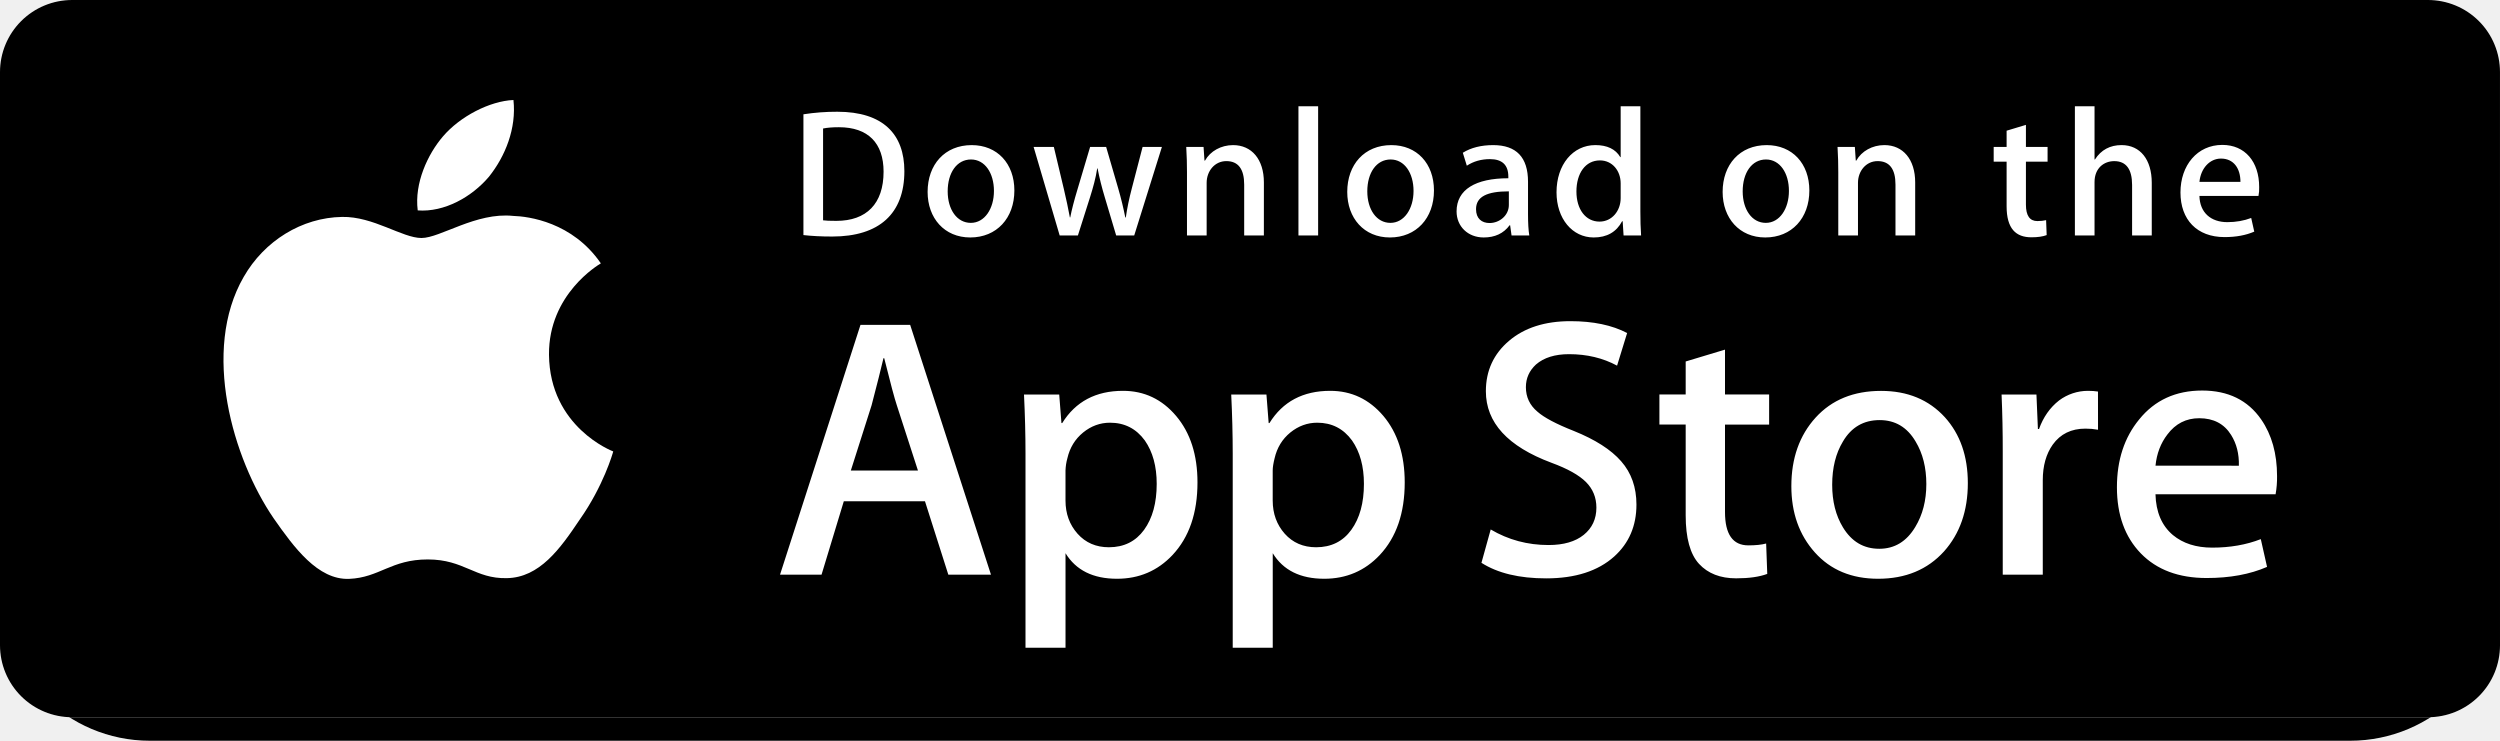
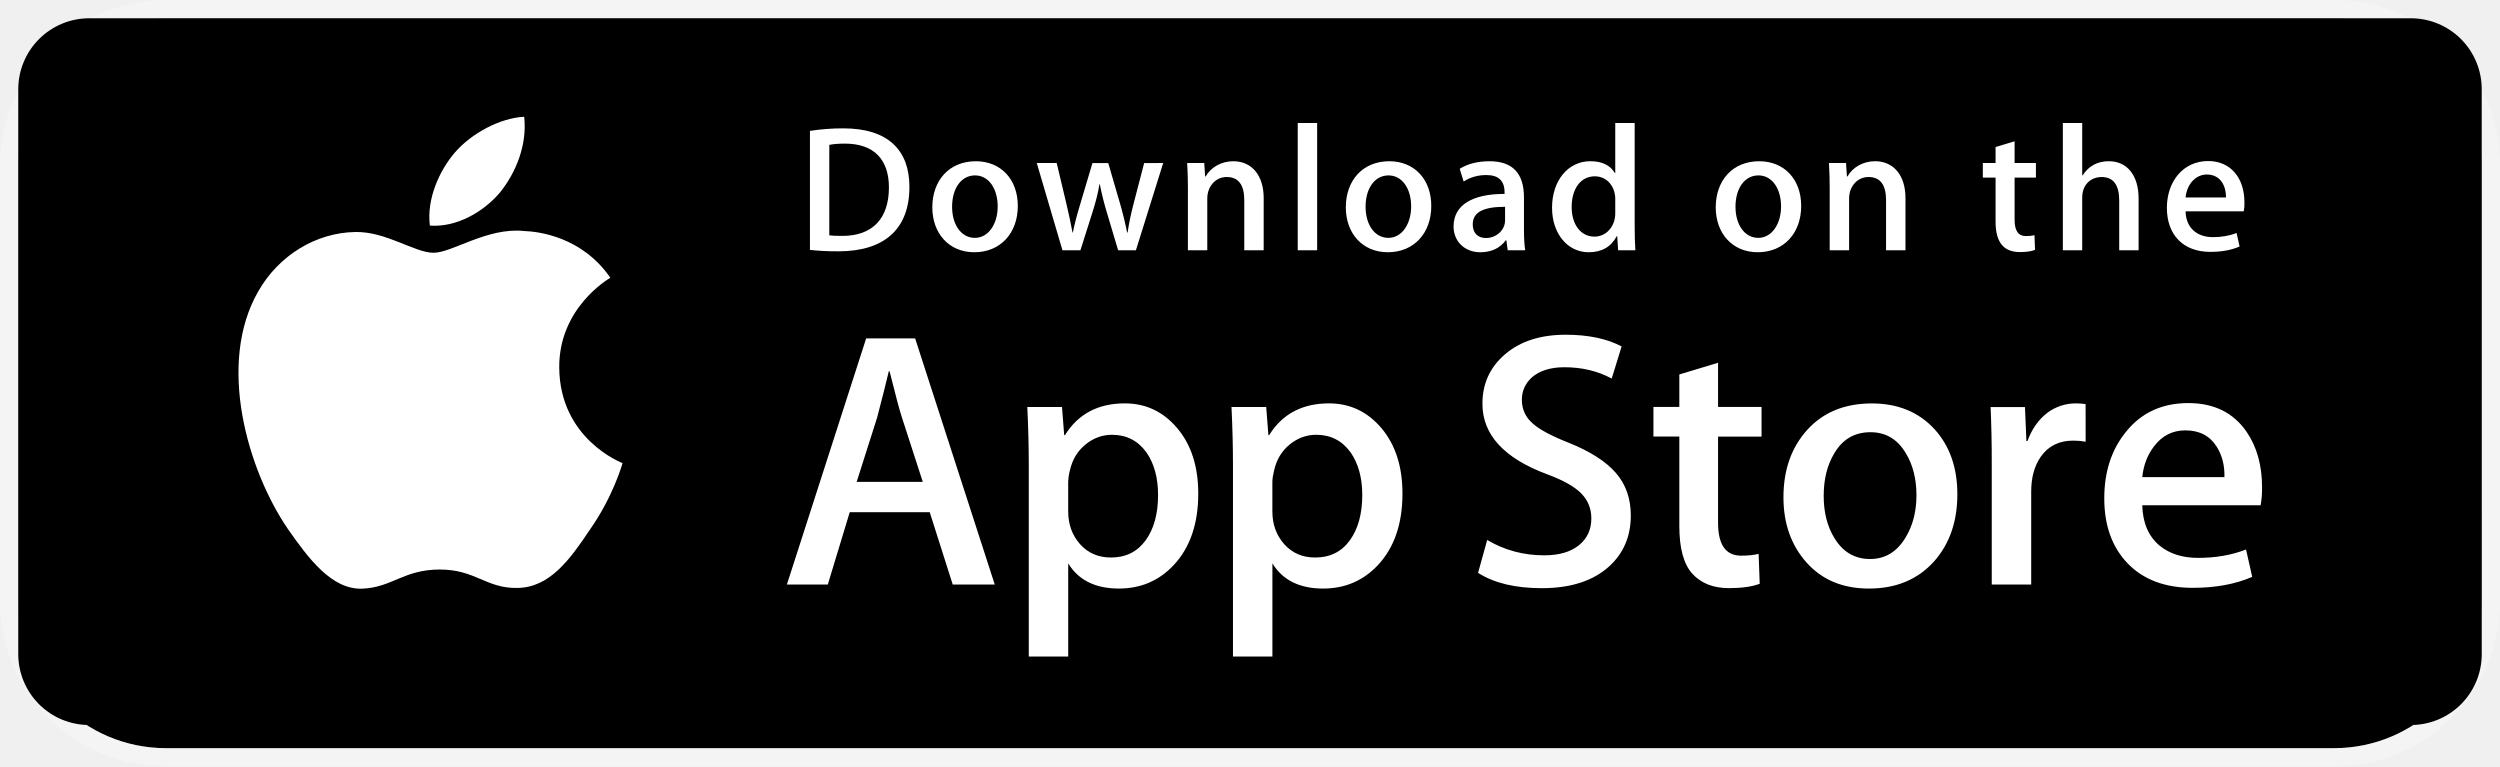
- <svg xmlns="http://www.w3.org/2000/svg" width="135" height="40" viewBox="0 0 135 40" fill="none">
-   <rect width="135" height="40" rx="8.1" fill="black" />
-   <path d="M135 34.849C135 35.359 134.899 35.864 134.704 36.335C134.509 36.806 134.222 37.235 133.861 37.595C133.5 37.956 133.071 38.242 132.6 38.437C132.128 38.631 131.623 38.731 131.112 38.731H3.893C2.861 38.732 1.872 38.324 1.142 37.596C0.412 36.867 0.001 35.879 0 34.849V3.887C0.001 2.856 0.412 1.868 1.142 1.139C1.872 0.41 2.861 0 3.893 0H131.111C131.622 -1.73633e-08 132.128 0.101 132.599 0.296C133.071 0.491 133.5 0.778 133.861 1.139C134.222 1.5 134.508 1.928 134.703 2.4C134.899 2.872 134.999 3.377 134.999 3.887L135 34.849Z" fill="white" />
-   <path d="M135 34.849C135 35.359 134.899 35.864 134.704 36.335C134.509 36.806 134.222 37.235 133.861 37.595C133.5 37.956 133.071 38.242 132.6 38.437C132.128 38.631 131.623 38.731 131.112 38.731H3.893C2.861 38.732 1.872 38.324 1.142 37.596C0.412 36.867 0.001 35.879 0 34.849V3.887C0.001 2.856 0.412 1.868 1.142 1.139C1.872 0.41 2.861 0 3.893 0H131.111C131.622 -1.73633e-08 132.128 0.101 132.599 0.296C133.071 0.491 133.5 0.778 133.861 1.139C134.222 1.5 134.508 1.928 134.703 2.4C134.899 2.872 134.999 3.377 134.999 3.887L135 34.849Z" fill="black" />
-   <path d="M29.646 19.153C29.617 15.886 32.322 14.296 32.446 14.222C30.914 11.989 28.539 11.684 27.705 11.659C25.71 11.45 23.776 12.852 22.76 12.852C21.723 12.852 20.159 11.68 18.473 11.714C16.303 11.748 14.273 13.004 13.159 14.954C10.862 18.931 12.575 24.774 14.777 27.989C15.878 29.564 17.165 31.321 18.849 31.259C20.497 31.192 21.112 30.21 23.1 30.21C25.07 30.21 25.648 31.259 27.366 31.22C29.134 31.192 30.248 29.638 31.31 28.05C32.583 26.246 33.094 24.468 33.114 24.377C33.074 24.363 29.681 23.067 29.646 19.153ZM26.402 9.545C27.288 8.437 27.894 6.93 27.726 5.4C26.443 5.457 24.839 6.287 23.916 7.371C23.098 8.325 22.368 9.891 22.557 11.362C23.998 11.47 25.477 10.636 26.402 9.545Z" fill="white" />
-   <path d="M53.513 31.033H51.21L49.949 27.07H45.565L44.363 31.033H42.121L46.466 17.543H49.149L53.513 31.033ZM49.569 25.408L48.428 21.885C48.307 21.525 48.08 20.678 47.748 19.344H47.707C47.573 19.918 47.359 20.765 47.066 21.885L45.945 25.408H49.569ZM64.664 26.049C64.664 27.704 64.215 29.011 63.316 29.971C62.511 30.826 61.51 31.253 60.316 31.253C59.028 31.253 58.101 30.793 57.538 29.873V34.977H55.377V24.502C55.377 23.463 55.349 22.398 55.296 21.305H57.198L57.318 22.847H57.359C58.08 21.685 59.174 21.105 60.642 21.105C61.79 21.105 62.748 21.558 63.514 22.465C64.28 23.374 64.664 24.568 64.664 26.049ZM62.462 26.128C62.462 25.182 62.249 24.401 61.821 23.786C61.354 23.146 60.726 22.826 59.939 22.826C59.406 22.826 58.921 23.004 58.488 23.356C58.054 23.711 57.77 24.174 57.638 24.748C57.578 24.962 57.545 25.183 57.537 25.406V27.029C57.537 27.735 57.754 28.332 58.188 28.821C58.622 29.307 59.186 29.552 59.88 29.552C60.694 29.552 61.327 29.236 61.781 28.611C62.235 27.983 62.462 27.156 62.462 26.128ZM75.855 26.049C75.855 27.704 75.406 29.011 74.507 29.971C73.701 30.826 72.701 31.253 71.507 31.253C70.218 31.253 69.291 30.793 68.728 29.873V34.977H66.567V24.502C66.567 23.463 66.539 22.398 66.486 21.305H68.388L68.508 22.847H68.549C69.269 21.685 70.363 21.105 71.832 21.105C72.979 21.105 73.937 21.558 74.706 22.465C75.47 23.374 75.855 24.568 75.855 26.049ZM73.652 26.128C73.652 25.182 73.438 24.401 73.01 23.786C72.543 23.146 71.917 22.826 71.13 22.826C70.597 22.826 70.112 23.004 69.677 23.356C69.243 23.711 68.96 24.174 68.828 24.748C68.762 25.015 68.726 25.233 68.726 25.406V27.029C68.726 27.735 68.944 28.332 69.376 28.821C69.81 29.306 70.374 29.552 71.07 29.552C71.885 29.552 72.519 29.236 72.971 28.611C73.425 27.983 73.652 27.156 73.652 26.128ZM88.368 27.248C88.368 28.397 87.966 29.331 87.168 30.051C86.29 30.838 85.064 31.232 83.493 31.232C82.04 31.232 80.876 30.953 79.998 30.392L80.498 28.591C81.446 29.152 82.488 29.432 83.621 29.432C84.436 29.432 85.07 29.247 85.522 28.882C85.976 28.515 86.205 28.024 86.205 27.412C86.205 26.863 86.015 26.404 85.643 26.03C85.269 25.657 84.65 25.309 83.781 24.99C81.419 24.109 80.237 22.821 80.237 21.126C80.237 20.019 80.654 19.113 81.488 18.404C82.321 17.697 83.427 17.343 84.802 17.343C86.029 17.343 87.052 17.557 87.865 17.983L87.322 19.745C86.558 19.332 85.695 19.125 84.73 19.125C83.967 19.125 83.369 19.312 82.941 19.685C82.581 20.019 82.398 20.425 82.398 20.908C82.398 21.44 82.606 21.882 83.02 22.229C83.379 22.548 84.034 22.896 84.981 23.269C86.143 23.737 86.997 24.282 87.543 24.909C88.094 25.535 88.368 26.317 88.368 27.248ZM95.533 22.927H93.15V27.65C93.15 28.851 93.57 29.45 94.412 29.45C94.798 29.45 95.118 29.418 95.372 29.35L95.432 30.991C95.006 31.15 94.445 31.23 93.751 31.23C92.897 31.23 92.23 30.97 91.748 30.449C91.269 29.928 91.027 29.055 91.027 27.826V22.923H89.608V21.301H91.027V19.52L93.15 18.88V21.301H95.533V22.927ZM106.263 26.089C106.263 27.584 105.835 28.812 104.981 29.772C104.088 30.76 102.9 31.253 101.418 31.253C99.989 31.253 98.852 30.779 98.004 29.833C97.156 28.886 96.733 27.692 96.733 26.251C96.733 24.744 97.171 23.509 98.044 22.549C98.919 21.588 100.097 21.108 101.578 21.108C103.006 21.108 104.153 21.582 105.021 22.529C105.85 23.447 106.263 24.633 106.263 26.089ZM104.022 26.139C104.022 25.247 103.829 24.483 103.443 23.843C102.99 23.071 102.341 22.685 101.5 22.685C100.634 22.685 99.97 23.071 99.518 23.843C99.131 24.483 98.938 25.261 98.938 26.179C98.938 27.071 99.131 27.837 99.518 28.475C99.986 29.247 100.637 29.634 101.482 29.634C102.308 29.634 102.956 29.239 103.425 28.456C103.822 27.801 104.022 27.032 104.022 26.139ZM113.293 23.206C113.068 23.165 112.84 23.145 112.611 23.146C111.851 23.146 111.263 23.432 110.849 24.008C110.49 24.515 110.31 25.155 110.31 25.929V31.033H108.148V24.369C108.15 23.348 108.129 22.326 108.085 21.306H109.968L110.047 23.167H110.107C110.336 22.528 110.695 22.012 111.188 21.626C111.639 21.288 112.187 21.105 112.75 21.105C112.95 21.105 113.13 21.119 113.291 21.144L113.293 23.206ZM122.961 25.709C122.966 26.037 122.94 26.366 122.882 26.689H116.396C116.421 27.65 116.735 28.386 117.337 28.893C117.884 29.345 118.591 29.572 119.458 29.572C120.419 29.572 121.295 29.42 122.083 29.113L122.421 30.612C121.501 31.013 120.414 31.213 119.159 31.213C117.651 31.213 116.466 30.769 115.604 29.883C114.745 28.996 114.314 27.804 114.314 26.311C114.314 24.845 114.714 23.624 115.516 22.649C116.356 21.609 117.49 21.089 118.918 21.089C120.32 21.089 121.382 21.609 122.103 22.649C122.674 23.474 122.961 24.495 122.961 25.709ZM120.899 25.148C120.915 24.506 120.773 23.954 120.48 23.487C120.105 22.885 119.529 22.584 118.758 22.584C118.051 22.584 117.475 22.878 117.037 23.465C116.677 23.933 116.463 24.494 116.397 25.146L120.899 25.148Z" fill="white" />
-   <path d="M44.939 12.773C44.338 12.773 43.818 12.744 43.385 12.694V6.172C43.99 6.079 44.602 6.032 45.215 6.034C47.694 6.034 48.836 7.254 48.836 9.242C48.836 11.534 47.487 12.773 44.939 12.773ZM45.302 6.87C44.968 6.87 44.683 6.891 44.446 6.939V11.897C44.574 11.918 44.819 11.927 45.164 11.927C46.789 11.927 47.713 11.002 47.713 9.271C47.713 7.727 46.877 6.87 45.302 6.87ZM52.394 12.823C50.996 12.823 50.091 11.78 50.091 10.364C50.091 8.888 51.016 7.836 52.473 7.836C53.85 7.836 54.776 8.829 54.776 10.286C54.776 11.78 53.821 12.823 52.394 12.823ZM52.434 8.612C51.667 8.612 51.175 9.33 51.175 10.333C51.175 11.318 51.677 12.035 52.424 12.035C53.172 12.035 53.673 11.268 53.673 10.313C53.673 9.34 53.182 8.612 52.434 8.612ZM62.743 7.934L61.248 12.714H60.273L59.654 10.638C59.5 10.131 59.371 9.615 59.269 9.095H59.249C59.171 9.616 59.023 10.138 58.866 10.638L58.207 12.714H57.222L55.815 7.934H56.907L57.448 10.207C57.576 10.748 57.684 11.259 57.773 11.741H57.793C57.871 11.339 57.999 10.836 58.187 10.217L58.866 7.935H59.732L60.382 10.168C60.539 10.709 60.667 11.241 60.766 11.742H60.794C60.863 11.251 60.972 10.729 61.119 10.168L61.7 7.935L62.743 7.934ZM68.249 12.714H67.186V9.969C67.186 9.124 66.862 8.7 66.222 8.7C65.592 8.7 65.159 9.242 65.159 9.871V12.714H64.097V9.3C64.097 8.878 64.087 8.424 64.057 7.933H64.992L65.042 8.671H65.071C65.357 8.16 65.937 7.836 66.587 7.836C67.591 7.836 68.25 8.603 68.25 9.852L68.249 12.714ZM71.179 12.714H70.116V5.74H71.179V12.714ZM75.054 12.823C73.657 12.823 72.751 11.78 72.751 10.364C72.751 8.888 73.676 7.836 75.132 7.836C76.51 7.836 77.434 8.829 77.434 10.286C77.435 11.78 76.48 12.823 75.054 12.823ZM75.093 8.612C74.326 8.612 73.834 9.33 73.834 10.333C73.834 11.318 74.337 12.035 75.082 12.035C75.83 12.035 76.331 11.268 76.331 10.313C76.332 9.34 75.841 8.612 75.093 8.612ZM81.624 12.714L81.547 12.164H81.519C81.194 12.607 80.721 12.823 80.12 12.823C79.264 12.823 78.655 12.223 78.655 11.416C78.655 10.236 79.678 9.626 81.45 9.626V9.537C81.45 8.908 81.116 8.593 80.457 8.593C79.986 8.593 79.572 8.711 79.208 8.948L78.992 8.249C79.434 7.973 79.986 7.836 80.633 7.836C81.883 7.836 82.513 8.494 82.513 9.813V11.574C82.513 12.056 82.535 12.431 82.582 12.715L81.624 12.714ZM81.478 10.333C80.298 10.333 79.706 10.619 79.706 11.297C79.706 11.799 80.011 12.044 80.435 12.044C80.975 12.044 81.478 11.632 81.478 11.071V10.333ZM87.673 12.714L87.624 11.947H87.594C87.289 12.527 86.776 12.823 86.059 12.823C84.906 12.823 84.052 11.809 84.052 10.383C84.052 8.888 84.938 7.835 86.146 7.835C86.786 7.835 87.239 8.05 87.495 8.484H87.516V5.74H88.58V11.426C88.58 11.888 88.591 12.321 88.619 12.714H87.673ZM87.516 9.901C87.516 9.232 87.073 8.662 86.397 8.662C85.609 8.662 85.127 9.36 85.127 10.343C85.127 11.307 85.627 11.967 86.375 11.967C87.044 11.967 87.516 11.386 87.516 10.698V9.901ZM95.324 12.823C93.927 12.823 93.022 11.78 93.022 10.364C93.022 8.888 93.947 7.836 95.403 7.836C96.781 7.836 97.705 8.829 97.705 10.286C97.706 11.78 96.752 12.823 95.324 12.823ZM95.363 8.612C94.597 8.612 94.105 9.33 94.105 10.333C94.105 11.318 94.607 12.035 95.353 12.035C96.101 12.035 96.602 11.268 96.602 10.313C96.604 9.34 96.112 8.612 95.363 8.612ZM103.42 12.714H102.356V9.969C102.356 9.124 102.032 8.7 101.392 8.7C100.762 8.7 100.331 9.242 100.331 9.871V12.714H99.267V9.3C99.267 8.878 99.257 8.424 99.227 7.933H100.162L100.212 8.671H100.241C100.526 8.16 101.107 7.835 101.756 7.835C102.76 7.835 103.42 8.602 103.42 9.851V12.714ZM110.569 8.731H109.4V11.052C109.4 11.643 109.605 11.938 110.019 11.938C110.206 11.938 110.364 11.918 110.49 11.888L110.52 12.695C110.314 12.774 110.038 12.814 109.695 12.814C108.858 12.814 108.357 12.351 108.357 11.141V8.731H107.659V7.934H108.357V7.058L109.4 6.743V7.933H110.569V8.731ZM116.195 12.714H115.133V9.99C115.133 9.134 114.81 8.701 114.169 8.701C113.618 8.701 113.105 9.075 113.105 9.832V12.714H112.044V5.74H113.105V8.612H113.127C113.461 8.091 113.946 7.835 114.564 7.835C115.576 7.835 116.195 8.621 116.195 9.871V12.714ZM121.958 10.58H118.769C118.79 11.485 119.389 11.996 120.276 11.996C120.748 11.996 121.181 11.917 121.565 11.77L121.73 12.508C121.278 12.704 120.745 12.803 120.126 12.803C118.63 12.803 117.745 11.858 117.745 10.393C117.745 8.927 118.652 7.825 120.006 7.825C121.228 7.825 121.995 8.731 121.995 10.098C122.002 10.259 121.989 10.421 121.958 10.58ZM120.984 9.822C120.984 9.084 120.612 8.563 119.932 8.563C119.322 8.563 118.839 9.095 118.77 9.822H120.984Z" fill="white" />
+ <svg xmlns="http://www.w3.org/2000/svg" width="137" height="42" viewBox="0 0 137 42" fill="none">
+   <rect x="1" y="1" width="135" height="40" rx="8.1" fill="black" />
+   <rect x="0.5" y="0.5" width="136" height="41" rx="8.6" stroke="white" stroke-opacity="0.3" />
+   <path d="M136 35.849C136 36.359 135.899 36.864 135.704 37.335C135.509 37.806 135.222 38.235 134.861 38.595C134.5 38.956 134.071 39.242 133.6 39.437C133.128 39.631 132.623 39.731 132.112 39.731H4.893C3.861 39.732 2.872 39.324 2.142 38.596C1.412 37.867 1.001 36.879 1 35.849V4.887C1.001 3.856 1.412 2.868 2.142 2.139C2.872 1.41 3.861 1 4.893 1H132.111C132.622 1 133.128 1.101 133.599 1.296C134.071 1.491 134.5 1.778 134.861 2.139C135.222 2.5 135.508 2.928 135.703 3.4C135.899 3.872 135.999 4.377 135.999 4.887L136 35.849Z" fill="white" />
+   <path d="M136 35.849C136 36.359 135.899 36.864 135.704 37.335C135.509 37.806 135.222 38.235 134.861 38.595C134.5 38.956 134.071 39.242 133.6 39.437C133.128 39.631 132.623 39.731 132.112 39.731H4.893C3.861 39.732 2.872 39.324 2.142 38.596C1.412 37.867 1.001 36.879 1 35.849V4.887C1.001 3.856 1.412 2.868 2.142 2.139C2.872 1.41 3.861 1 4.893 1H132.111C132.622 1 133.128 1.101 133.599 1.296C134.071 1.491 134.5 1.778 134.861 2.139C135.222 2.5 135.508 2.928 135.703 3.4C135.899 3.872 135.999 4.377 135.999 4.887L136 35.849Z" fill="black" />
+   <path d="M30.646 20.153C30.617 16.886 33.322 15.296 33.446 15.222C31.914 12.989 29.539 12.684 28.705 12.659C26.71 12.45 24.776 13.852 23.76 13.852C22.723 13.852 21.159 12.68 19.473 12.714C17.303 12.748 15.273 14.004 14.159 15.954C11.862 19.931 13.575 25.774 15.777 28.989C16.878 30.564 18.165 32.321 19.849 32.259C21.497 32.192 22.112 31.21 24.1 31.21C26.07 31.21 26.648 32.259 28.366 32.219C30.134 32.192 31.248 30.638 32.31 29.05C33.583 27.246 34.094 25.468 34.114 25.377C34.074 25.363 30.681 24.067 30.646 20.153ZM27.402 10.545C28.288 9.437 28.894 7.93 28.726 6.4C27.443 6.457 25.839 7.287 24.916 8.371C24.098 9.325 23.368 10.89 23.557 12.362C24.998 12.47 26.477 11.636 27.402 10.545Z" fill="white" />
+   <path d="M54.513 32.033H52.21L50.949 28.07H46.565L45.363 32.033H43.121L47.466 18.543H50.149L54.513 32.033ZM50.569 26.408L49.428 22.885C49.307 22.525 49.08 21.678 48.748 20.344H48.707C48.573 20.918 48.359 21.765 48.066 22.885L46.945 26.408H50.569ZM65.664 27.049C65.664 28.704 65.215 30.011 64.316 30.971C63.511 31.826 62.51 32.253 61.316 32.253C60.028 32.253 59.101 31.793 58.538 30.873V35.977H56.377V25.502C56.377 24.463 56.349 23.398 56.296 22.305H58.198L58.318 23.847H58.359C59.08 22.685 60.174 22.105 61.642 22.105C62.79 22.105 63.748 22.558 64.514 23.465C65.28 24.374 65.664 25.568 65.664 27.049ZM63.462 27.128C63.462 26.182 63.249 25.401 62.821 24.786C62.354 24.146 61.726 23.826 60.939 23.826C60.406 23.826 59.921 24.004 59.488 24.356C59.054 24.711 58.77 25.174 58.638 25.748C58.578 25.962 58.545 26.183 58.537 26.406V28.029C58.537 28.735 58.754 29.332 59.188 29.821C59.622 30.307 60.186 30.552 60.88 30.552C61.694 30.552 62.327 30.236 62.781 29.611C63.235 28.983 63.462 28.156 63.462 27.128ZM76.855 27.049C76.855 28.704 76.406 30.011 75.507 30.971C74.701 31.826 73.701 32.253 72.507 32.253C71.218 32.253 70.291 31.793 69.728 30.873V35.977H67.567V25.502C67.567 24.463 67.539 23.398 67.486 22.305H69.388L69.508 23.847H69.549C70.269 22.685 71.363 22.105 72.832 22.105C73.979 22.105 74.937 22.558 75.706 23.465C76.47 24.374 76.855 25.568 76.855 27.049ZM74.652 27.128C74.652 26.182 74.438 25.401 74.01 24.786C73.543 24.146 72.917 23.826 72.13 23.826C71.597 23.826 71.112 24.004 70.677 24.356C70.243 24.711 69.96 25.174 69.828 25.748C69.762 26.015 69.726 26.233 69.726 26.406V28.029C69.726 28.735 69.944 29.332 70.376 29.821C70.81 30.306 71.374 30.552 72.07 30.552C72.885 30.552 73.519 30.236 73.971 29.611C74.425 28.983 74.652 28.156 74.652 27.128ZM89.368 28.248C89.368 29.397 88.966 30.331 88.168 31.051C87.29 31.838 86.064 32.232 84.493 32.232C83.04 32.232 81.876 31.953 80.998 31.392L81.498 29.591C82.446 30.152 83.488 30.432 84.621 30.432C85.436 30.432 86.07 30.247 86.522 29.882C86.976 29.515 87.205 29.024 87.205 28.412C87.205 27.863 87.015 27.404 86.643 27.03C86.269 26.657 85.65 26.309 84.781 25.99C82.419 25.109 81.237 23.821 81.237 22.126C81.237 21.019 81.654 20.113 82.488 19.404C83.321 18.697 84.427 18.343 85.802 18.343C87.029 18.343 88.052 18.557 88.865 18.983L88.322 20.745C87.558 20.332 86.695 20.125 85.73 20.125C84.967 20.125 84.369 20.312 83.941 20.685C83.581 21.019 83.398 21.425 83.398 21.908C83.398 22.44 83.606 22.882 84.02 23.229C84.379 23.548 85.034 23.896 85.981 24.269C87.143 24.737 87.997 25.282 88.543 25.909C89.094 26.535 89.368 27.317 89.368 28.248ZM96.533 23.927H94.15V28.65C94.15 29.851 94.57 30.45 95.412 30.45C95.798 30.45 96.118 30.418 96.372 30.35L96.432 31.991C96.006 32.15 95.445 32.23 94.751 32.23C93.897 32.23 93.23 31.97 92.748 31.449C92.269 30.928 92.027 30.055 92.027 28.826V23.923H90.608V22.301H92.027V20.52L94.15 19.88V22.301H96.533V23.927ZM107.263 27.089C107.263 28.584 106.835 29.812 105.981 30.772C105.088 31.76 103.9 32.253 102.418 32.253C100.989 32.253 99.852 31.779 99.004 30.833C98.156 29.886 97.733 28.692 97.733 27.251C97.733 25.744 98.171 24.509 99.044 23.549C99.919 22.588 101.097 22.108 102.578 22.108C104.006 22.108 105.153 22.582 106.021 23.529C106.85 24.447 107.263 25.633 107.263 27.089ZM105.022 27.139C105.022 26.247 104.829 25.483 104.443 24.843C103.99 24.071 103.341 23.685 102.5 23.685C101.634 23.685 100.97 24.071 100.518 24.843C100.131 25.483 99.938 26.261 99.938 27.179C99.938 28.071 100.131 28.837 100.518 29.475C100.985 30.247 101.637 30.634 102.482 30.634C103.308 30.634 103.956 30.239 104.425 29.456C104.822 28.801 105.022 28.032 105.022 27.139ZM114.293 24.206C114.068 24.165 113.84 24.145 113.611 24.146C112.851 24.146 112.263 24.432 111.849 25.008C111.49 25.515 111.31 26.155 111.31 26.929V32.033H109.148V25.369C109.15 24.348 109.129 23.326 109.085 22.306H110.968L111.047 24.167H111.107C111.336 23.528 111.695 23.012 112.188 22.626C112.639 22.288 113.187 22.105 113.75 22.105C113.95 22.105 114.13 22.119 114.291 22.144L114.293 24.206ZM123.961 26.709C123.966 27.037 123.94 27.366 123.882 27.689H117.396C117.421 28.65 117.735 29.386 118.337 29.893C118.884 30.345 119.591 30.572 120.458 30.572C121.419 30.572 122.295 30.42 123.083 30.113L123.421 31.612C122.501 32.013 121.414 32.213 120.159 32.213C118.651 32.213 117.466 31.769 116.604 30.883C115.745 29.996 115.314 28.804 115.314 27.311C115.314 25.845 115.714 24.624 116.516 23.649C117.356 22.609 118.49 22.089 119.918 22.089C121.32 22.089 122.382 22.609 123.103 23.649C123.674 24.474 123.961 25.495 123.961 26.709ZM121.899 26.148C121.915 25.506 121.773 24.954 121.48 24.487C121.105 23.885 120.529 23.584 119.758 23.584C119.051 23.584 118.475 23.878 118.037 24.465C117.677 24.933 117.463 25.494 117.397 26.146L121.899 26.148Z" fill="white" />
+   <path d="M45.939 13.773C45.338 13.773 44.818 13.744 44.385 13.694V7.172C44.99 7.079 45.602 7.032 46.215 7.034C48.694 7.034 49.836 8.254 49.836 10.242C49.836 12.534 48.487 13.773 45.939 13.773ZM46.302 7.87C45.968 7.87 45.683 7.891 45.446 7.939V12.897C45.574 12.918 45.819 12.927 46.164 12.927C47.789 12.927 48.713 12.002 48.713 10.271C48.713 8.727 47.877 7.87 46.302 7.87ZM53.394 13.823C51.996 13.823 51.091 12.78 51.091 11.364C51.091 9.888 52.016 8.836 53.473 8.836C54.85 8.836 55.776 9.829 55.776 11.286C55.776 12.78 54.821 13.823 53.394 13.823ZM53.434 9.612C52.667 9.612 52.175 10.33 52.175 11.333C52.175 12.318 52.677 13.035 53.424 13.035C54.172 13.035 54.673 12.268 54.673 11.313C54.673 10.34 54.182 9.612 53.434 9.612ZM63.743 8.934L62.248 13.714H61.273L60.654 11.638C60.5 11.131 60.371 10.615 60.269 10.095H60.249C60.171 10.616 60.023 11.138 59.866 11.638L59.207 13.714H58.222L56.815 8.934H57.907L58.448 11.207C58.576 11.748 58.684 12.259 58.773 12.741H58.793C58.871 12.339 58.999 11.836 59.187 11.217L59.866 8.935H60.732L61.382 11.168C61.539 11.709 61.667 12.241 61.766 12.742H61.794C61.863 12.251 61.972 11.729 62.119 11.168L62.7 8.935L63.743 8.934ZM69.249 13.714H68.186V10.969C68.186 10.124 67.862 9.7 67.222 9.7C66.592 9.7 66.159 10.242 66.159 10.871V13.714H65.097V10.3C65.097 9.878 65.087 9.424 65.057 8.933H65.992L66.042 9.671H66.071C66.357 9.16 66.937 8.836 67.587 8.836C68.591 8.836 69.25 9.603 69.25 10.852L69.249 13.714ZM72.179 13.714H71.116V6.74H72.179V13.714ZM76.054 13.823C74.657 13.823 73.751 12.78 73.751 11.364C73.751 9.888 74.676 8.836 76.132 8.836C77.51 8.836 78.434 9.829 78.434 11.286C78.435 12.78 77.48 13.823 76.054 13.823ZM76.093 9.612C75.326 9.612 74.834 10.33 74.834 11.333C74.834 12.318 75.337 13.035 76.082 13.035C76.83 13.035 77.331 12.268 77.331 11.313C77.332 10.34 76.841 9.612 76.093 9.612ZM82.624 13.714L82.547 13.164H82.519C82.194 13.607 81.721 13.823 81.12 13.823C80.264 13.823 79.655 13.223 79.655 12.416C79.655 11.236 80.678 10.626 82.45 10.626V10.537C82.45 9.908 82.116 9.593 81.457 9.593C80.986 9.593 80.572 9.711 80.208 9.948L79.992 9.249C80.434 8.973 80.986 8.836 81.633 8.836C82.883 8.836 83.513 9.494 83.513 10.813V12.574C83.513 13.056 83.535 13.431 83.582 13.715L82.624 13.714ZM82.478 11.333C81.298 11.333 80.706 11.619 80.706 12.297C80.706 12.799 81.011 13.044 81.435 13.044C81.975 13.044 82.478 12.632 82.478 12.071V11.333ZM88.673 13.714L88.624 12.947H88.594C88.289 13.527 87.776 13.823 87.059 13.823C85.906 13.823 85.052 12.809 85.052 11.383C85.052 9.888 85.938 8.835 87.146 8.835C87.786 8.835 88.239 9.05 88.495 9.484H88.516V6.74H89.58V12.426C89.58 12.888 89.591 13.321 89.619 13.714H88.673ZM88.516 10.901C88.516 10.232 88.073 9.662 87.397 9.662C86.609 9.662 86.127 10.36 86.127 11.343C86.127 12.307 86.627 12.967 87.375 12.967C88.044 12.967 88.516 12.386 88.516 11.698V10.901ZM96.324 13.823C94.927 13.823 94.022 12.78 94.022 11.364C94.022 9.888 94.947 8.836 96.403 8.836C97.781 8.836 98.705 9.829 98.705 11.286C98.706 12.78 97.752 13.823 96.324 13.823ZM96.363 9.612C95.597 9.612 95.105 10.33 95.105 11.333C95.105 12.318 95.607 13.035 96.353 13.035C97.101 13.035 97.602 12.268 97.602 11.313C97.604 10.34 97.112 9.612 96.363 9.612ZM104.42 13.714H103.356V10.969C103.356 10.124 103.032 9.7 102.392 9.7C101.762 9.7 101.331 10.242 101.331 10.871V13.714H100.267V10.3C100.267 9.878 100.257 9.424 100.227 8.933H101.162L101.212 9.671H101.241C101.526 9.16 102.107 8.835 102.756 8.835C103.76 8.835 104.42 9.602 104.42 10.851V13.714ZM111.569 9.731H110.4V12.052C110.4 12.643 110.605 12.938 111.019 12.938C111.206 12.938 111.364 12.918 111.49 12.888L111.52 13.695C111.314 13.774 111.038 13.814 110.695 13.814C109.858 13.814 109.357 13.351 109.357 12.141V9.731H108.659V8.934H109.357V8.058L110.4 7.743V8.933H111.569V9.731ZM117.195 13.714H116.133V10.99C116.133 10.134 115.81 9.701 115.169 9.701C114.618 9.701 114.105 10.075 114.105 10.832V13.714H113.044V6.74H114.105V9.612H114.127C114.461 9.091 114.946 8.835 115.564 8.835C116.576 8.835 117.195 9.621 117.195 10.871V13.714ZM122.958 11.58H119.769C119.79 12.485 120.389 12.996 121.276 12.996C121.748 12.996 122.181 12.917 122.565 12.77L122.73 13.508C122.278 13.704 121.745 13.803 121.126 13.803C119.63 13.803 118.745 12.858 118.745 11.393C118.745 9.927 119.652 8.825 121.006 8.825C122.228 8.825 122.995 9.731 122.995 11.098C123.002 11.259 122.989 11.421 122.958 11.58ZM121.984 10.822C121.984 10.084 121.612 9.563 120.932 9.563C120.322 9.563 119.839 10.095 119.77 10.822H121.984Z" fill="white" />
</svg>
